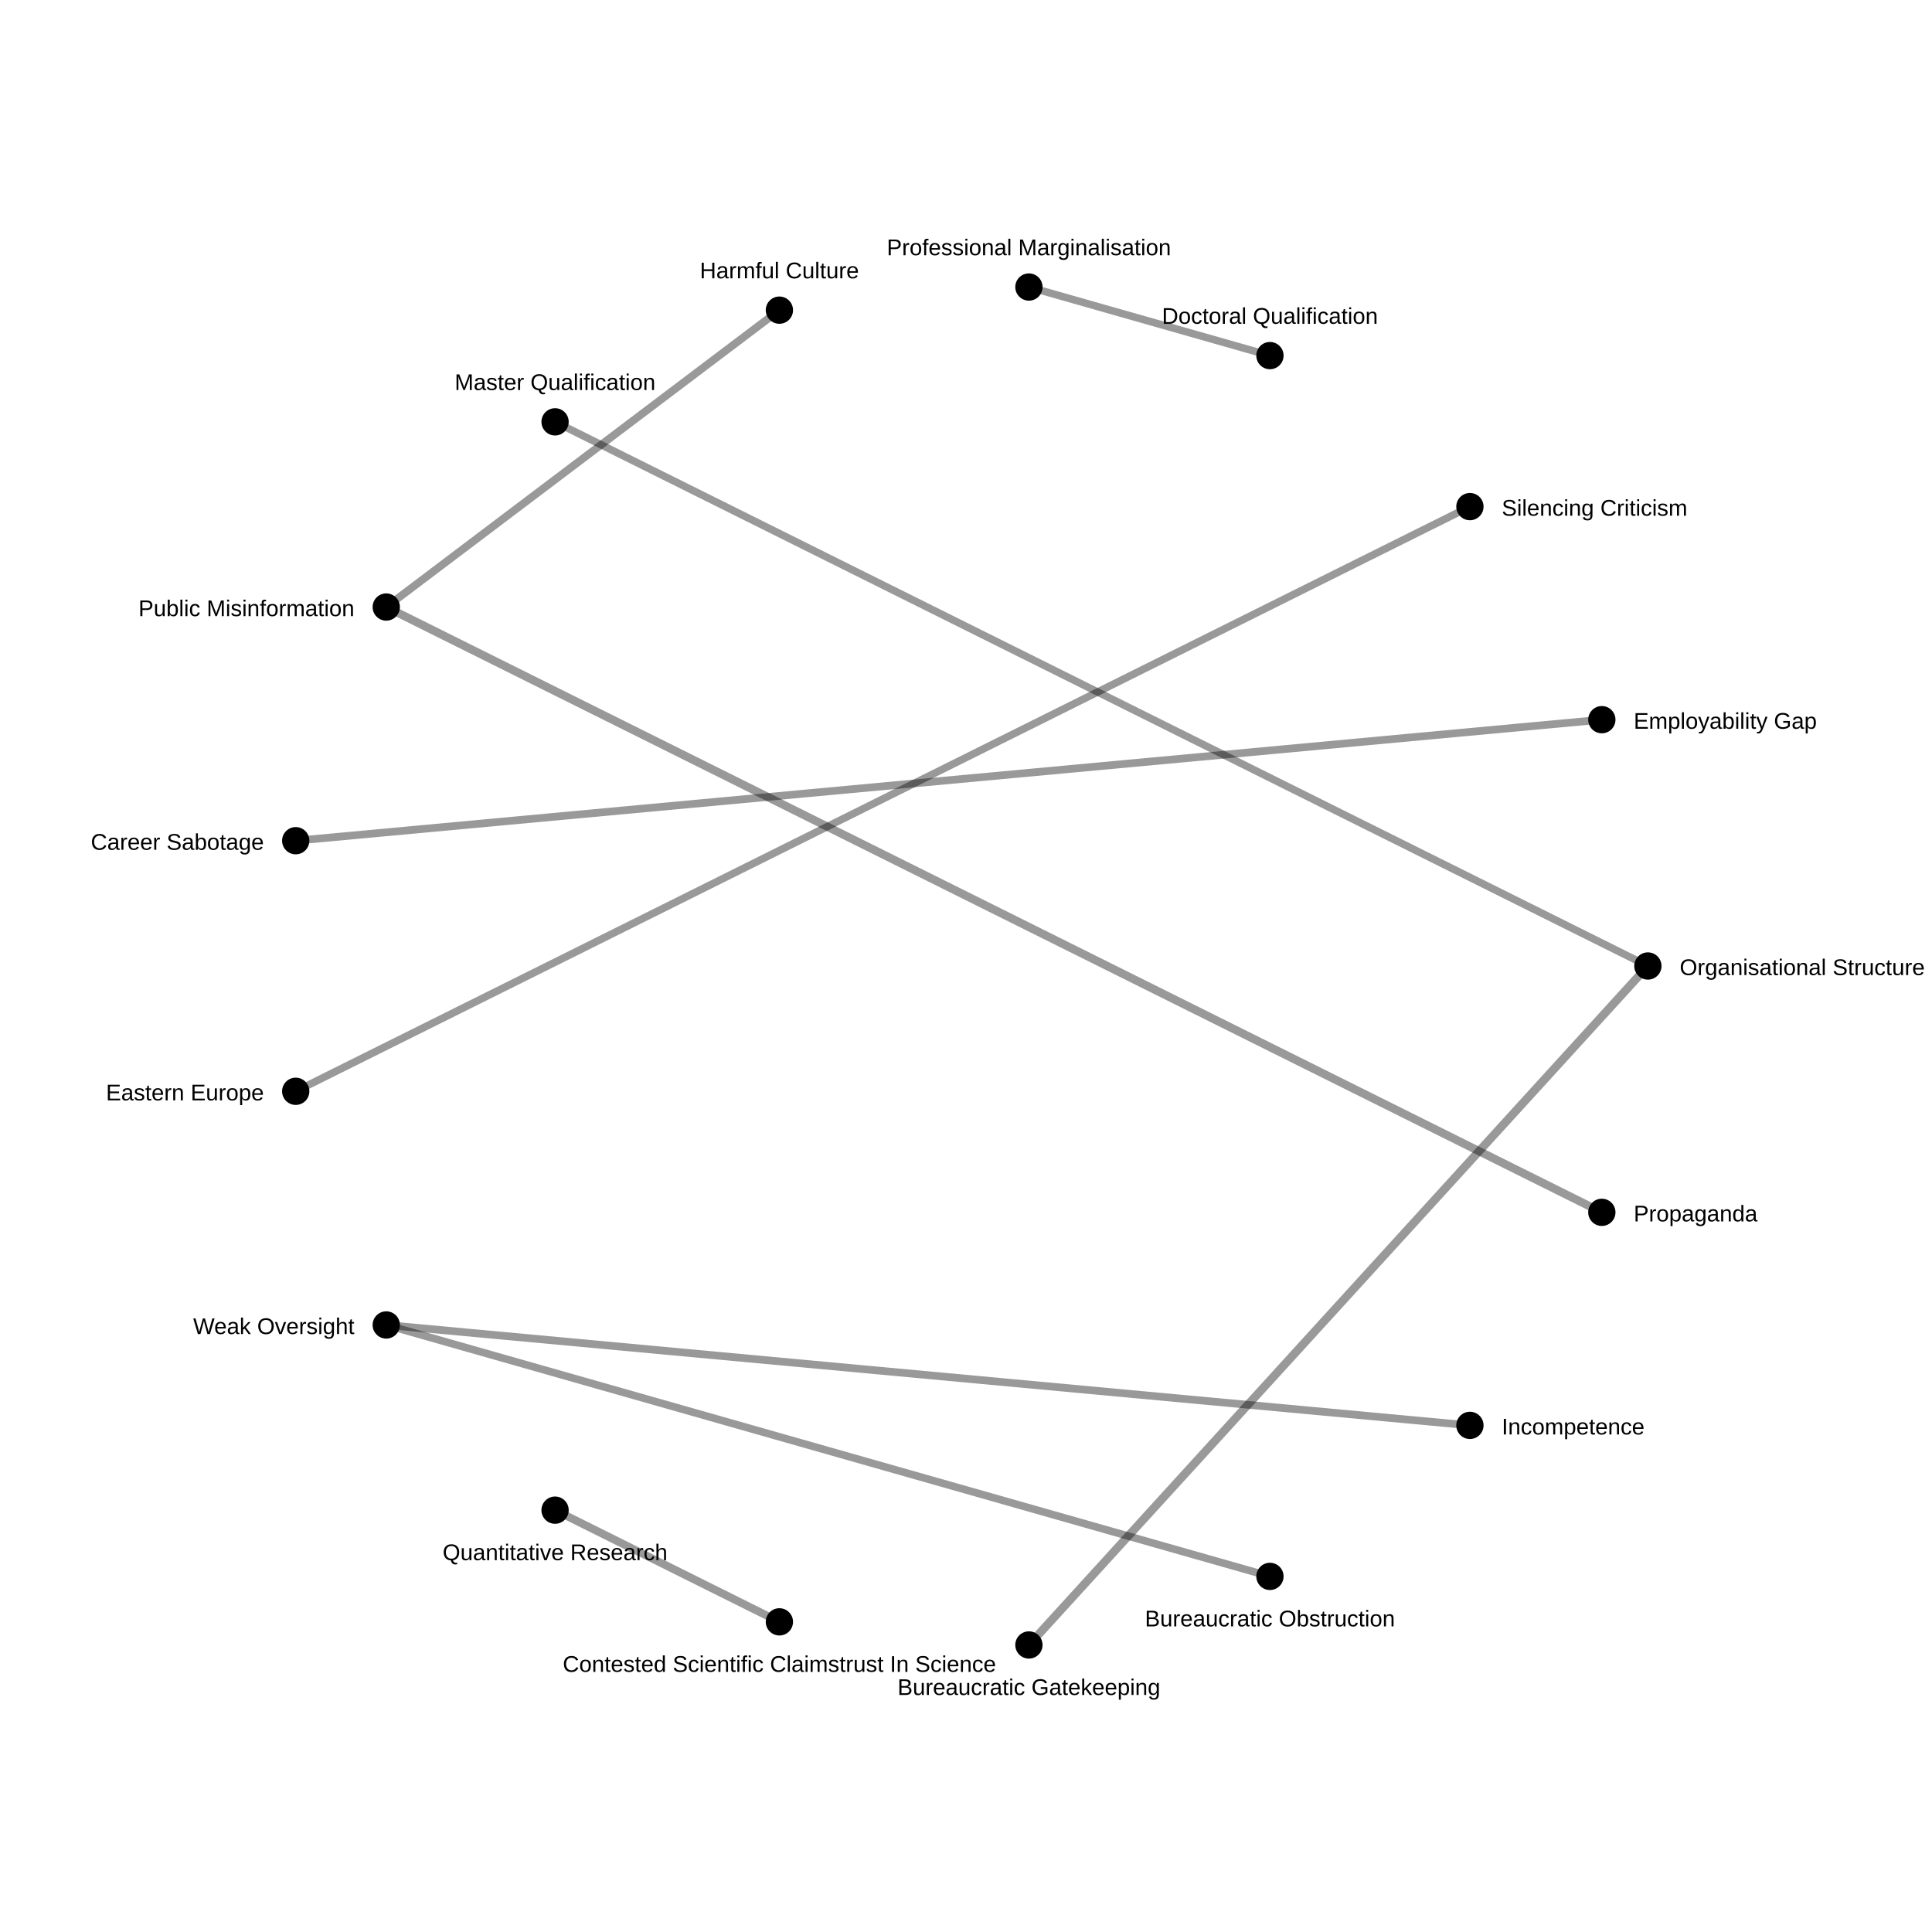
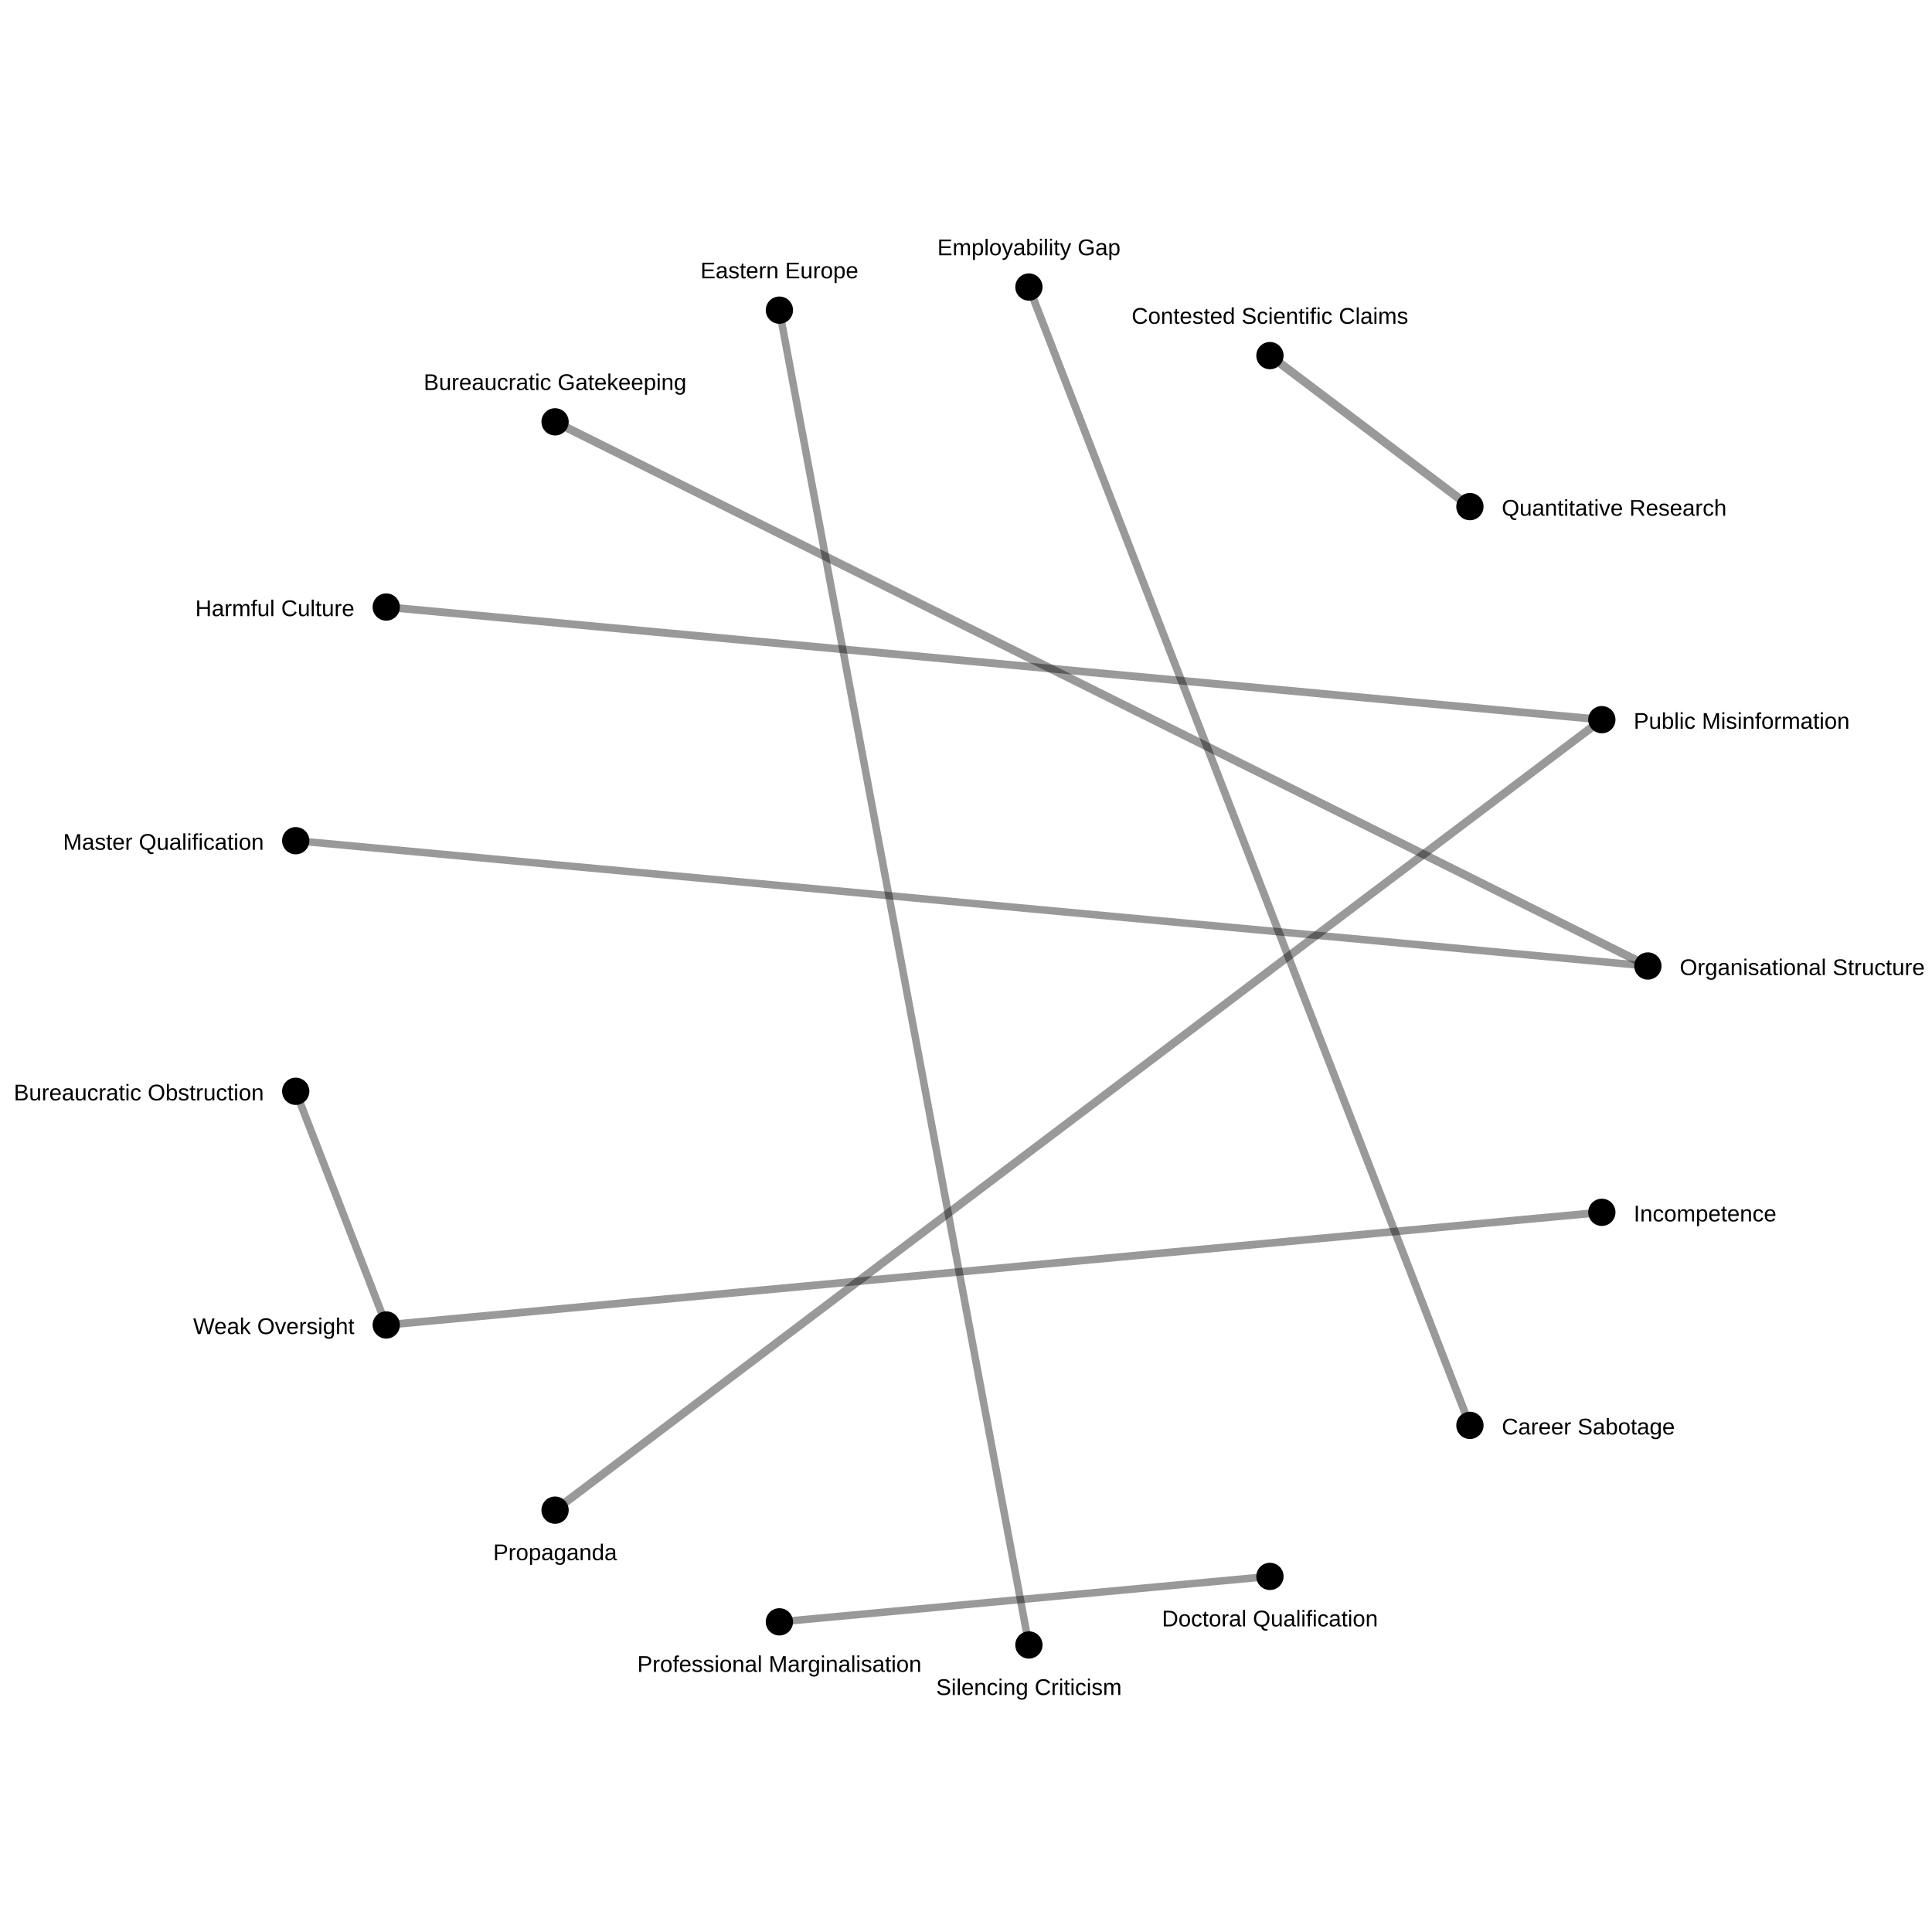
<svg xmlns="http://www.w3.org/2000/svg" width="850" height="850">
  <rect width="100%" height="100%" fill="white" />
-   <line x1="452.681" y1="723.72" x2="725.0" y2="425.0" stroke="black" stroke-opacity="0.4" stroke-width="3.683" />
-   <line x1="704.742" y1="533.372" x2="169.935" y2="267.07" stroke="black" stroke-opacity="0.4" stroke-width="3.629" />
-   <line x1="342.901" y1="713.548" x2="244.21" y2="664.405" stroke="black" stroke-opacity="0.4" stroke-width="3.496" />
-   <line x1="342.901" y1="136.452" x2="169.935" y2="267.07" stroke="black" stroke-opacity="0.4" stroke-width="3.42" />
-   <line x1="130.108" y1="369.875" x2="704.742" y2="316.628" stroke="black" stroke-opacity="0.4" stroke-width="3.388" />
-   <line x1="646.703" y1="627.109" x2="169.935" y2="582.93" stroke="black" stroke-opacity="0.4" stroke-width="3.384" />
-   <line x1="558.722" y1="693.549" x2="169.935" y2="582.93" stroke="black" stroke-opacity="0.4" stroke-width="3.336" />
-   <line x1="244.21" y1="185.595" x2="725.0" y2="425.0" stroke="black" stroke-opacity="0.4" stroke-width="3.287" />
-   <line x1="558.722" y1="156.451" x2="452.681" y2="126.28" stroke="black" stroke-opacity="0.4" stroke-width="3.287" />
-   <line x1="130.108" y1="480.125" x2="646.703" y2="222.891" stroke="black" stroke-opacity="0.4" stroke-width="3.287" />
+   <line x1="558.722" y1="156.451" x2="646.703" y2="222.891" stroke="black" stroke-opacity="0.4" stroke-width="3.791" />
+   <line x1="244.21" y1="185.595" x2="725.0" y2="425.0" stroke="black" stroke-opacity="0.4" stroke-width="3.683" />
+   <line x1="244.21" y1="664.405" x2="704.742" y2="316.628" stroke="black" stroke-opacity="0.4" stroke-width="3.629" />
+   <line x1="169.935" y1="267.07" x2="704.742" y2="316.628" stroke="black" stroke-opacity="0.4" stroke-width="3.42" />
+   <line x1="646.703" y1="627.109" x2="452.681" y2="126.28" stroke="black" stroke-opacity="0.4" stroke-width="3.388" />
+   <line x1="704.742" y1="533.372" x2="169.935" y2="582.93" stroke="black" stroke-opacity="0.4" stroke-width="3.384" />
+   <line x1="130.108" y1="480.125" x2="169.935" y2="582.93" stroke="black" stroke-opacity="0.4" stroke-width="3.336" />
+   <line x1="130.108" y1="369.875" x2="725.0" y2="425.0" stroke="black" stroke-opacity="0.4" stroke-width="3.287" />
+   <line x1="558.722" y1="693.549" x2="342.901" y2="713.548" stroke="black" stroke-opacity="0.4" stroke-width="3.287" />
+   <line x1="342.901" y1="136.452" x2="452.681" y2="723.72" stroke="black" stroke-opacity="0.4" stroke-width="3.287" />
  <circle cx="725.0" cy="425.0" r="6" fill="black" />
  <text x="739.0" y="429.0" font-size="10" font-family="Arial" text-anchor="start">Organisational Structure</text>
  <circle cx="704.742" cy="533.372" r="6" fill="black" />
-   <text x="718.742" y="537.372" font-size="10" font-family="Arial" text-anchor="start">Propaganda</text>
+   <text x="718.742" y="537.372" font-size="10" font-family="Arial" text-anchor="start">Incompetence</text>
  <circle cx="646.703" cy="627.109" r="6" fill="black" />
-   <text x="660.703" y="631.109" font-size="10" font-family="Arial" text-anchor="start">Incompetence</text>
+   <text x="660.703" y="631.109" font-size="10" font-family="Arial" text-anchor="start">Career Sabotage</text>
  <circle cx="558.722" cy="693.549" r="6" fill="black" />
-   <text x="558.722" y="715.549" font-size="10" font-family="Arial" text-anchor="middle">Bureaucratic Obstruction</text>
+   <text x="558.722" y="715.549" font-size="10" font-family="Arial" text-anchor="middle">Doctoral Qualification</text>
  <circle cx="452.681" cy="723.72" r="6" fill="black" />
-   <text x="452.681" y="745.72" font-size="10" font-family="Arial" text-anchor="middle">Bureaucratic Gatekeeping</text>
+   <text x="452.681" y="745.72" font-size="10" font-family="Arial" text-anchor="middle">Silencing Criticism</text>
  <circle cx="342.901" cy="713.548" r="6" fill="black" />
-   <text x="342.901" y="735.548" font-size="10" font-family="Arial" text-anchor="middle">Contested Scientific Claimstrust In Science</text>
+   <text x="342.901" y="735.548" font-size="10" font-family="Arial" text-anchor="middle">Professional Marginalisation</text>
  <circle cx="244.21" cy="664.405" r="6" fill="black" />
-   <text x="244.21" y="686.405" font-size="10" font-family="Arial" text-anchor="middle">Quantitative Research</text>
+   <text x="244.21" y="686.405" font-size="10" font-family="Arial" text-anchor="middle">Propaganda</text>
  <circle cx="169.935" cy="582.93" r="6" fill="black" />
  <text x="155.935" y="586.93" font-size="10" font-family="Arial" text-anchor="end">Weak Oversight</text>
  <circle cx="130.108" cy="480.125" r="6" fill="black" />
-   <text x="116.108" y="484.125" font-size="10" font-family="Arial" text-anchor="end">Eastern Europe</text>
+   <text x="116.108" y="484.125" font-size="10" font-family="Arial" text-anchor="end">Bureaucratic Obstruction</text>
  <circle cx="130.108" cy="369.875" r="6" fill="black" />
-   <text x="116.108" y="373.875" font-size="10" font-family="Arial" text-anchor="end">Career Sabotage</text>
+   <text x="116.108" y="373.875" font-size="10" font-family="Arial" text-anchor="end">Master Qualification</text>
  <circle cx="169.935" cy="267.07" r="6" fill="black" />
-   <text x="155.935" y="271.07" font-size="10" font-family="Arial" text-anchor="end">Public Misinformation</text>
+   <text x="155.935" y="271.07" font-size="10" font-family="Arial" text-anchor="end">Harmful Culture</text>
  <circle cx="244.21" cy="185.595" r="6" fill="black" />
-   <text x="244.21" y="171.595" font-size="10" font-family="Arial" text-anchor="middle">Master Qualification</text>
+   <text x="244.21" y="171.595" font-size="10" font-family="Arial" text-anchor="middle">Bureaucratic Gatekeeping</text>
  <circle cx="342.901" cy="136.452" r="6" fill="black" />
-   <text x="342.901" y="122.452" font-size="10" font-family="Arial" text-anchor="middle">Harmful Culture</text>
+   <text x="342.901" y="122.452" font-size="10" font-family="Arial" text-anchor="middle">Eastern Europe</text>
  <circle cx="452.681" cy="126.28" r="6" fill="black" />
-   <text x="452.681" y="112.28" font-size="10" font-family="Arial" text-anchor="middle">Professional Marginalisation</text>
+   <text x="452.681" y="112.28" font-size="10" font-family="Arial" text-anchor="middle">Employability Gap</text>
  <circle cx="558.722" cy="156.451" r="6" fill="black" />
-   <text x="558.722" y="142.451" font-size="10" font-family="Arial" text-anchor="middle">Doctoral Qualification</text>
+   <text x="558.722" y="142.451" font-size="10" font-family="Arial" text-anchor="middle">Contested Scientific Claims</text>
  <circle cx="646.703" cy="222.891" r="6" fill="black" />
-   <text x="660.703" y="226.891" font-size="10" font-family="Arial" text-anchor="start">Silencing Criticism</text>
+   <text x="660.703" y="226.891" font-size="10" font-family="Arial" text-anchor="start">Quantitative Research</text>
  <circle cx="704.742" cy="316.628" r="6" fill="black" />
-   <text x="718.742" y="320.628" font-size="10" font-family="Arial" text-anchor="start">Employability Gap</text>
+   <text x="718.742" y="320.628" font-size="10" font-family="Arial" text-anchor="start">Public Misinformation</text>
</svg>
